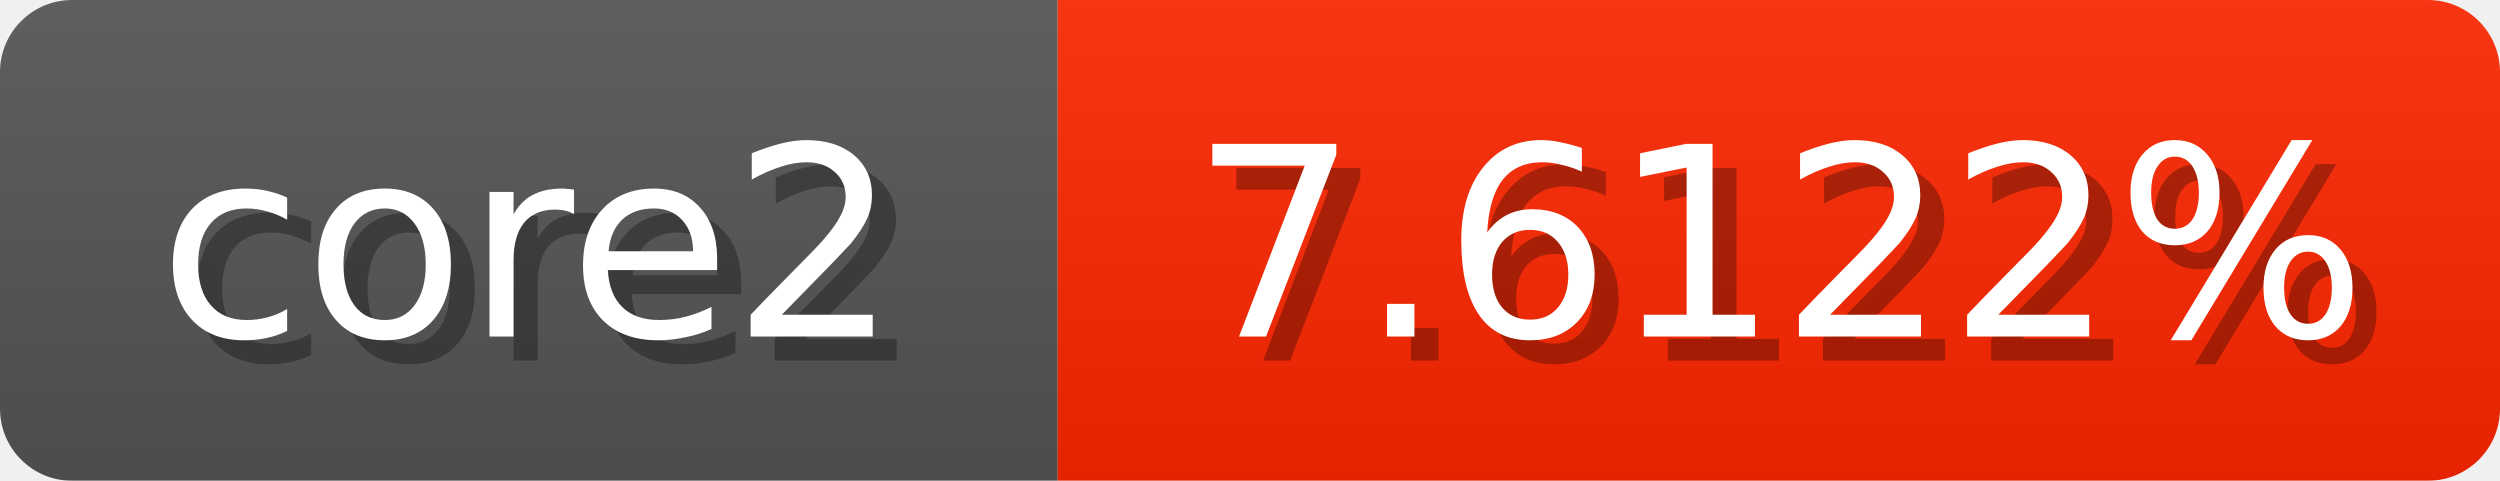
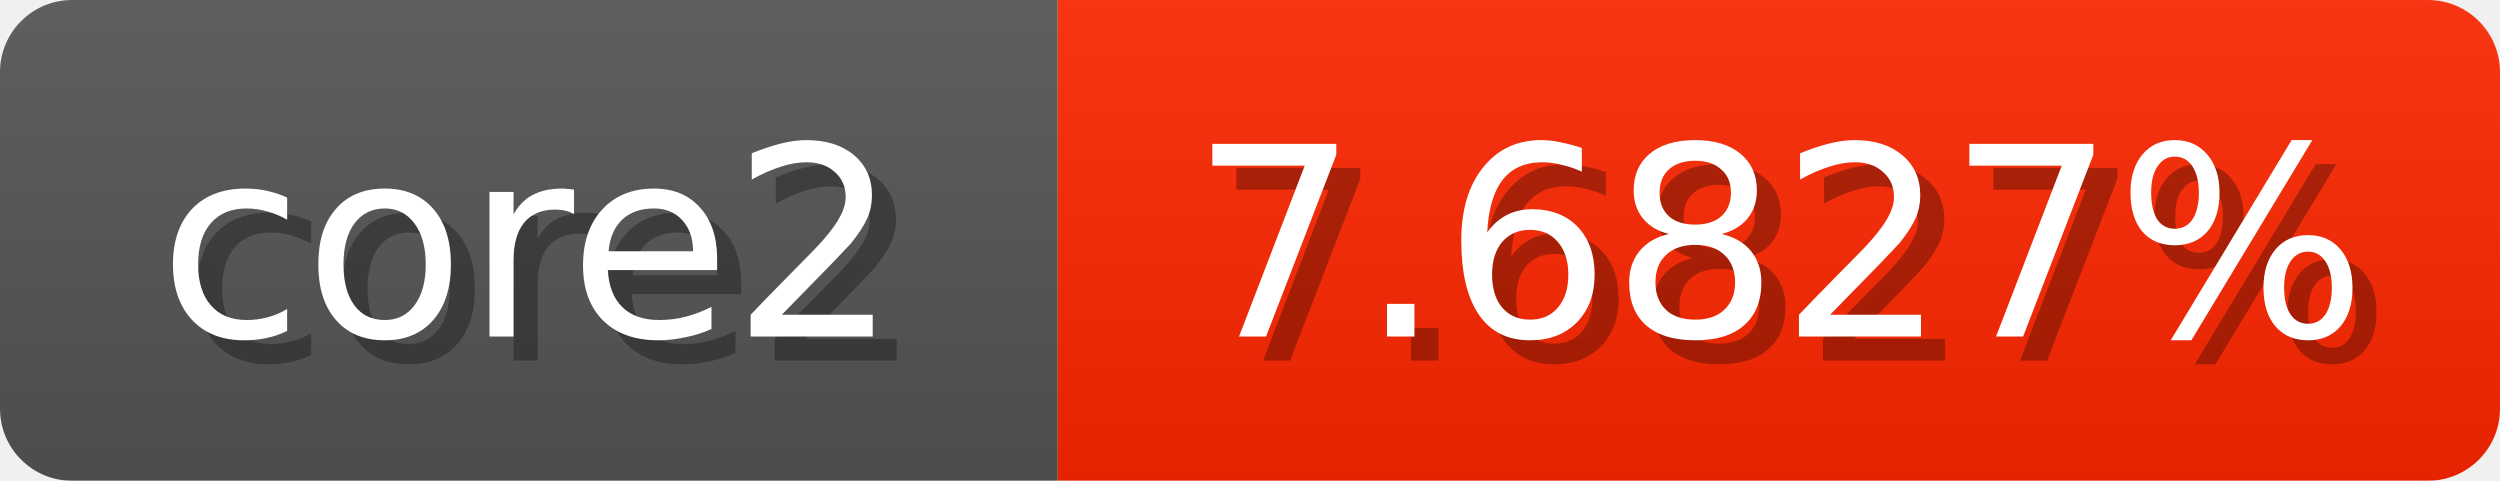
<svg xmlns="http://www.w3.org/2000/svg" width="104" height="20">
  <linearGradient id="b" x2="0" y2="100%">
    <stop offset="0" stop-color="#bbb" stop-opacity=".1" />
    <stop offset="1" stop-opacity=".1" />
  </linearGradient>
  <mask id="anybadge_1">
    <rect width="104" height="20" rx="3" fill="#fff" />
  </mask>
  <g mask="url(#anybadge_1)">
    <path fill="#555" d="M0 0h44v20H0z" />
    <path fill="#ff2700" d="M44 0h60v20H44z" />
    <path fill="url(#b)" d="M0 0h104v20H0z" />
  </g>
  <g fill="#fff" text-anchor="middle" font-family="DejaVu Sans,Verdana,Geneva,sans-serif" font-size="11">
    <text x="23.0" y="15" fill="#010101" fill-opacity=".3">core2</text>
    <text x="22.0" y="14">core2</text>
  </g>
  <g fill="#fff" text-anchor="middle" font-family="DejaVu Sans,Verdana,Geneva,sans-serif" font-size="11">
-     <text x="75.0" y="15" fill="#010101" fill-opacity=".3">7.6122%</text>
-     <text x="74.0" y="14">7.6122%</text>
+     <text x="75.0" y="15" fill="#010101" fill-opacity=".3">7.6827%</text>
+     <text x="74.0" y="14">7.6827%</text>
  </g>
</svg>
